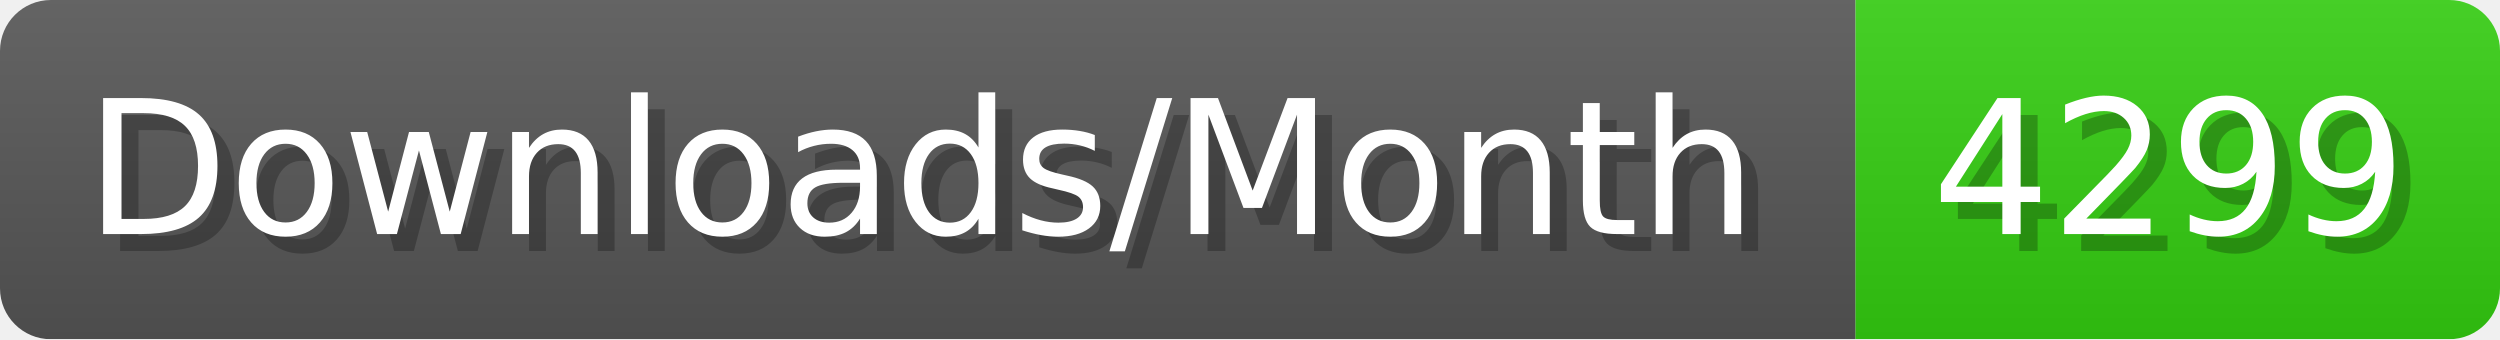
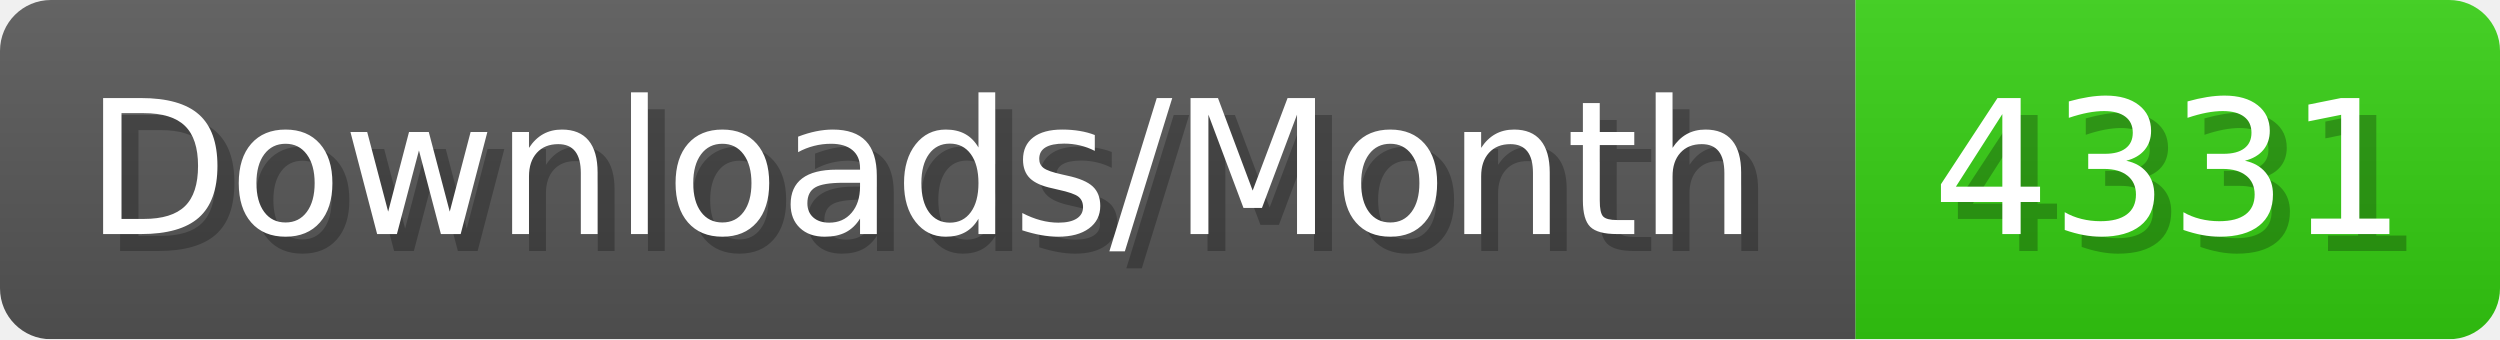
- <svg xmlns="http://www.w3.org/2000/svg" width="147.4" height="20" viewBox="0 0 1474 200" role="img" aria-label="Downloads/Month: 4299">
+ <svg xmlns="http://www.w3.org/2000/svg" width="147.4" height="20" viewBox="0 0 1474 200" role="img" aria-label="Downloads/Month: 4331">
  <linearGradient id="YlXUI" x2="0" y2="100%">
    <stop offset="0" stop-opacity=".1" stop-color="#EEE" />
    <stop offset="1" stop-opacity=".1" />
  </linearGradient>
  <mask id="JHhop">
    <rect width="1474" height="200" rx="30" fill="#FFF" />
  </mask>
  <g mask="url(#JHhop)">
    <rect width="1094" height="200" fill="#555" />
    <rect width="380" height="200" fill="#3C1" x="1094" />
    <rect width="1474" height="200" fill="url(#YlXUI)" />
  </g>
  <g aria-hidden="true" fill="#fff" text-anchor="start" font-family="Verdana,DejaVu Sans,sans-serif" font-size="110">
    <text x="60" y="148" textLength="994" fill="#000" opacity="0.25">Downloads/Month</text>
    <text x="50" y="138" textLength="994">Downloads/Month</text>
-     <text x="1149" y="148" textLength="280" fill="#000" opacity="0.25">4299</text>
-     <text x="1139" y="138" textLength="280">4299</text>
+     <text x="1149" y="148" textLength="280" fill="#000" opacity="0.25">4331</text>
+     <text x="1139" y="138" textLength="280">4331</text>
  </g>
</svg>
